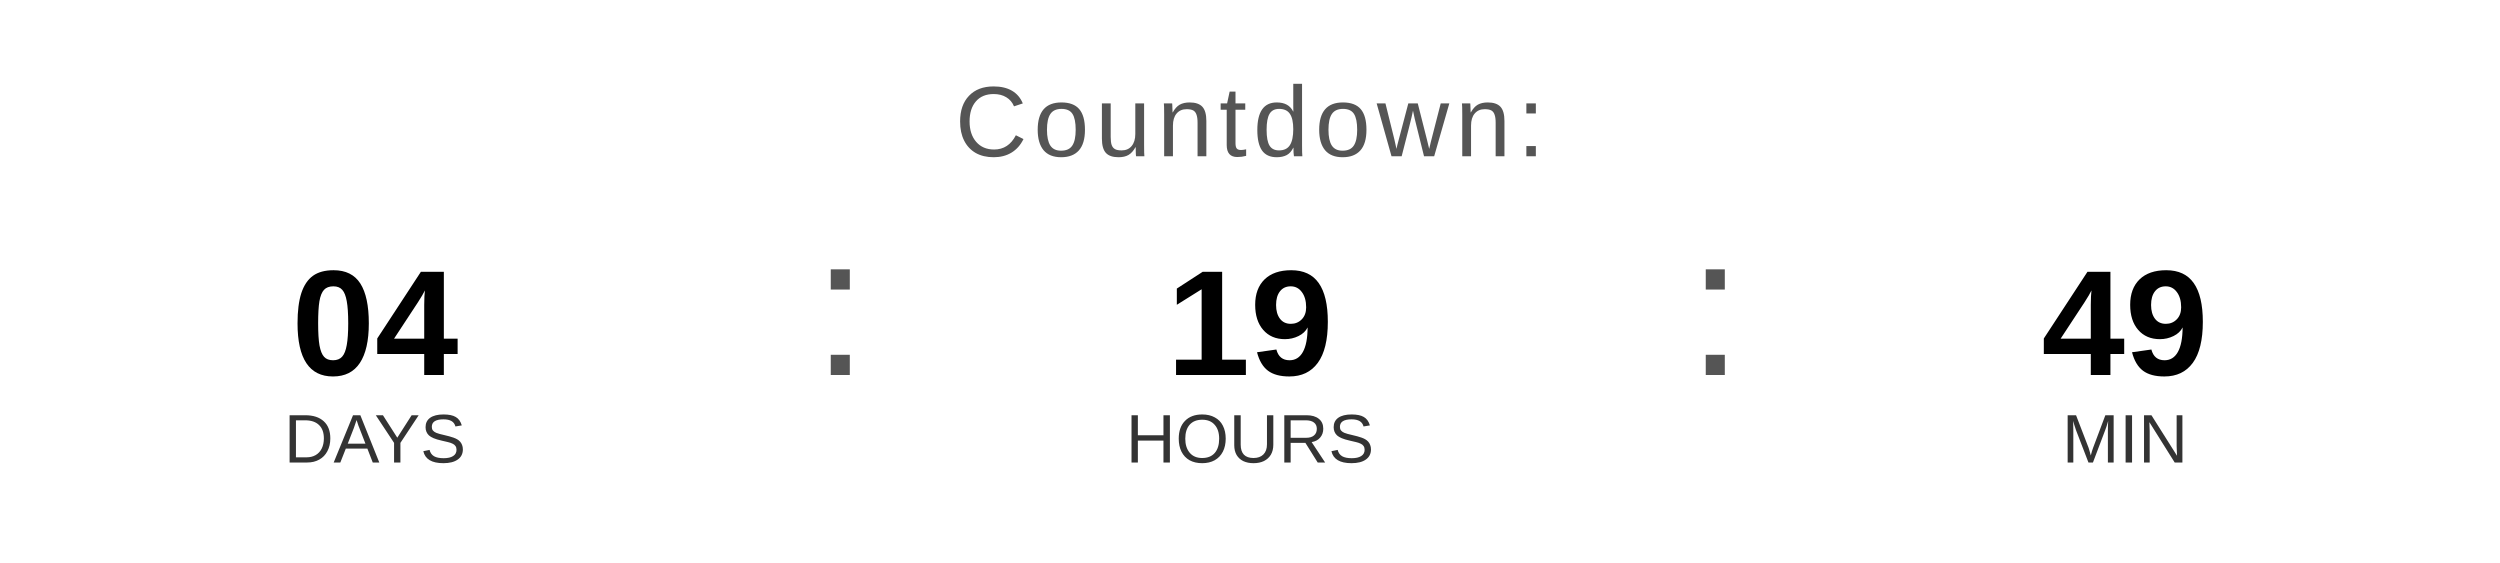
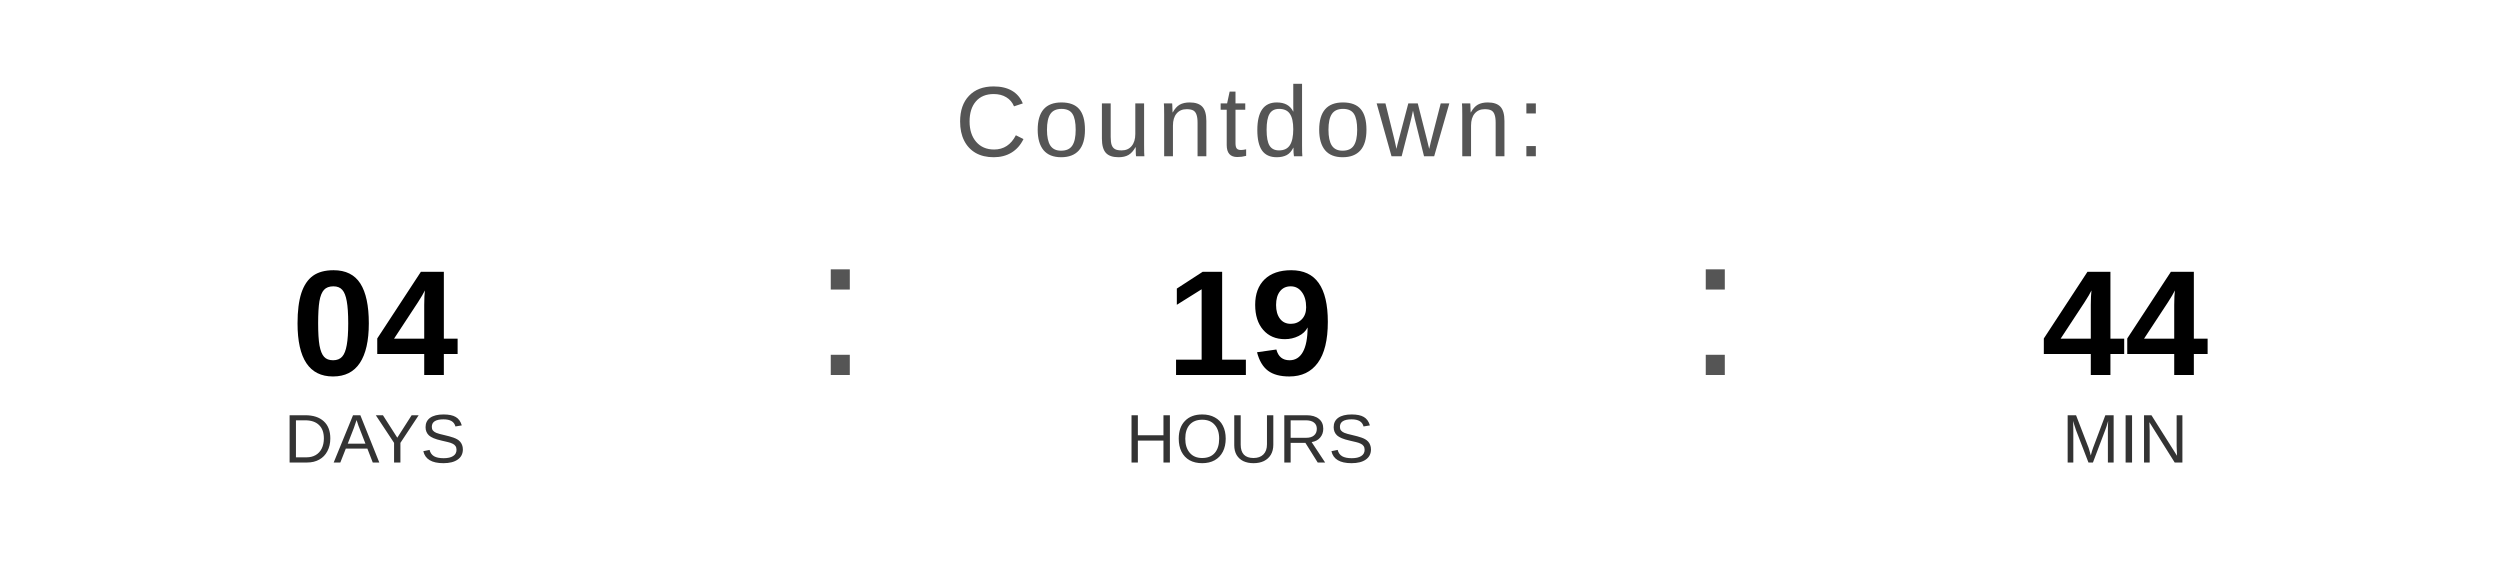
<svg xmlns="http://www.w3.org/2000/svg" width="400" height="90" viewBox="0 0 400 90">
  <text x="200" y="25" font-family="Arial, Helvetica, sans-serif" font-size="16" fill="#555555" text-anchor="middle" letter-spacing="1">
    Countdown:
  </text>
  <text x="60" y="60" font-family="Arial, Helvetica, sans-serif" font-size="24" font-weight="bold" fill="#000000" text-anchor="middle">04</text>
  <text x="60" y="74" font-family="Arial, Helvetica, sans-serif" font-size="11" fill="#333333" text-anchor="middle">DAYS</text>
  <text x="130" y="60" font-family="Arial, sans-serif" font-size="32" fill="#555555">:</text>
  <text x="200" y="60" font-family="Arial, Helvetica, sans-serif" font-size="24" font-weight="bold" fill="#000000" text-anchor="middle">19</text>
  <text x="200" y="74" font-family="Arial, Helvetica, sans-serif" font-size="11" fill="#333333" text-anchor="middle">HOURS</text>
  <text x="270" y="60" font-family="Arial, sans-serif" font-size="32" fill="#555555">:</text>
-   <text x="340" y="60" font-family="Arial, Helvetica, sans-serif" font-size="24" font-weight="bold" fill="#000000" text-anchor="middle">49</text>
+   <text x="340" y="60" font-family="Arial, Helvetica, sans-serif" font-size="24" font-weight="bold" fill="#000000" text-anchor="middle">44</text>
  <text x="340" y="74" font-family="Arial, Helvetica, sans-serif" font-size="11" fill="#333333" text-anchor="middle">MIN</text>
</svg>
